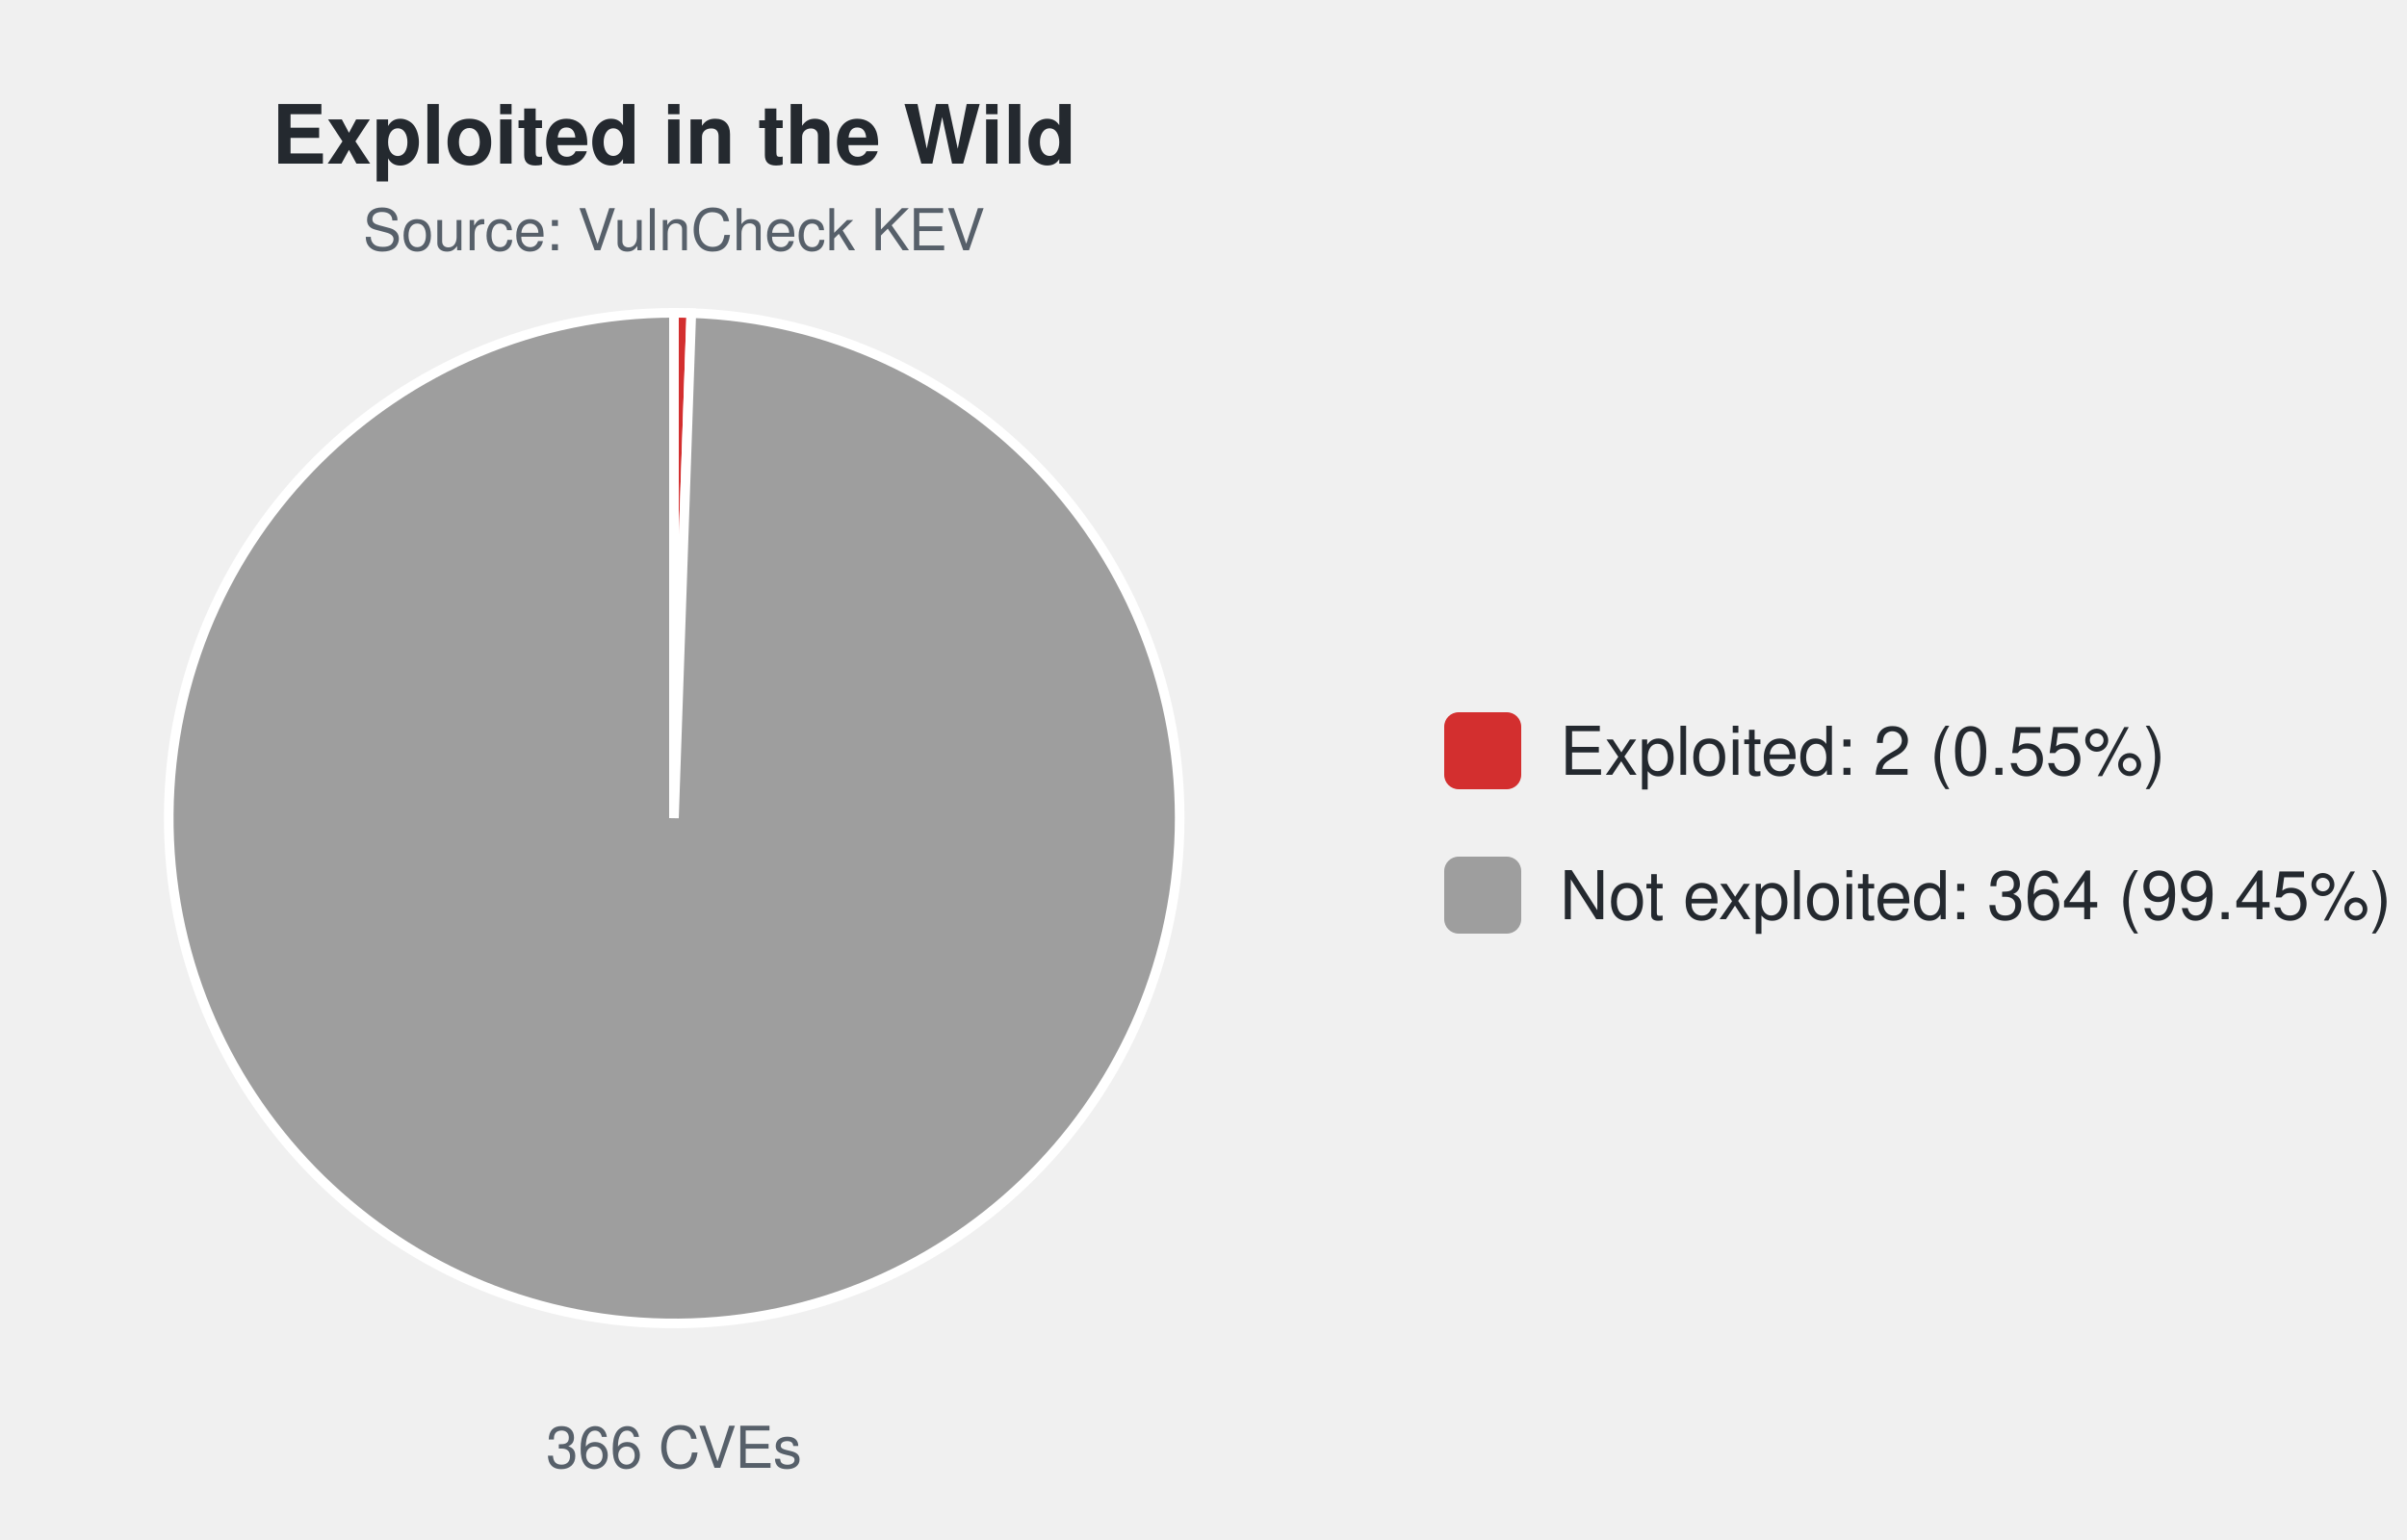
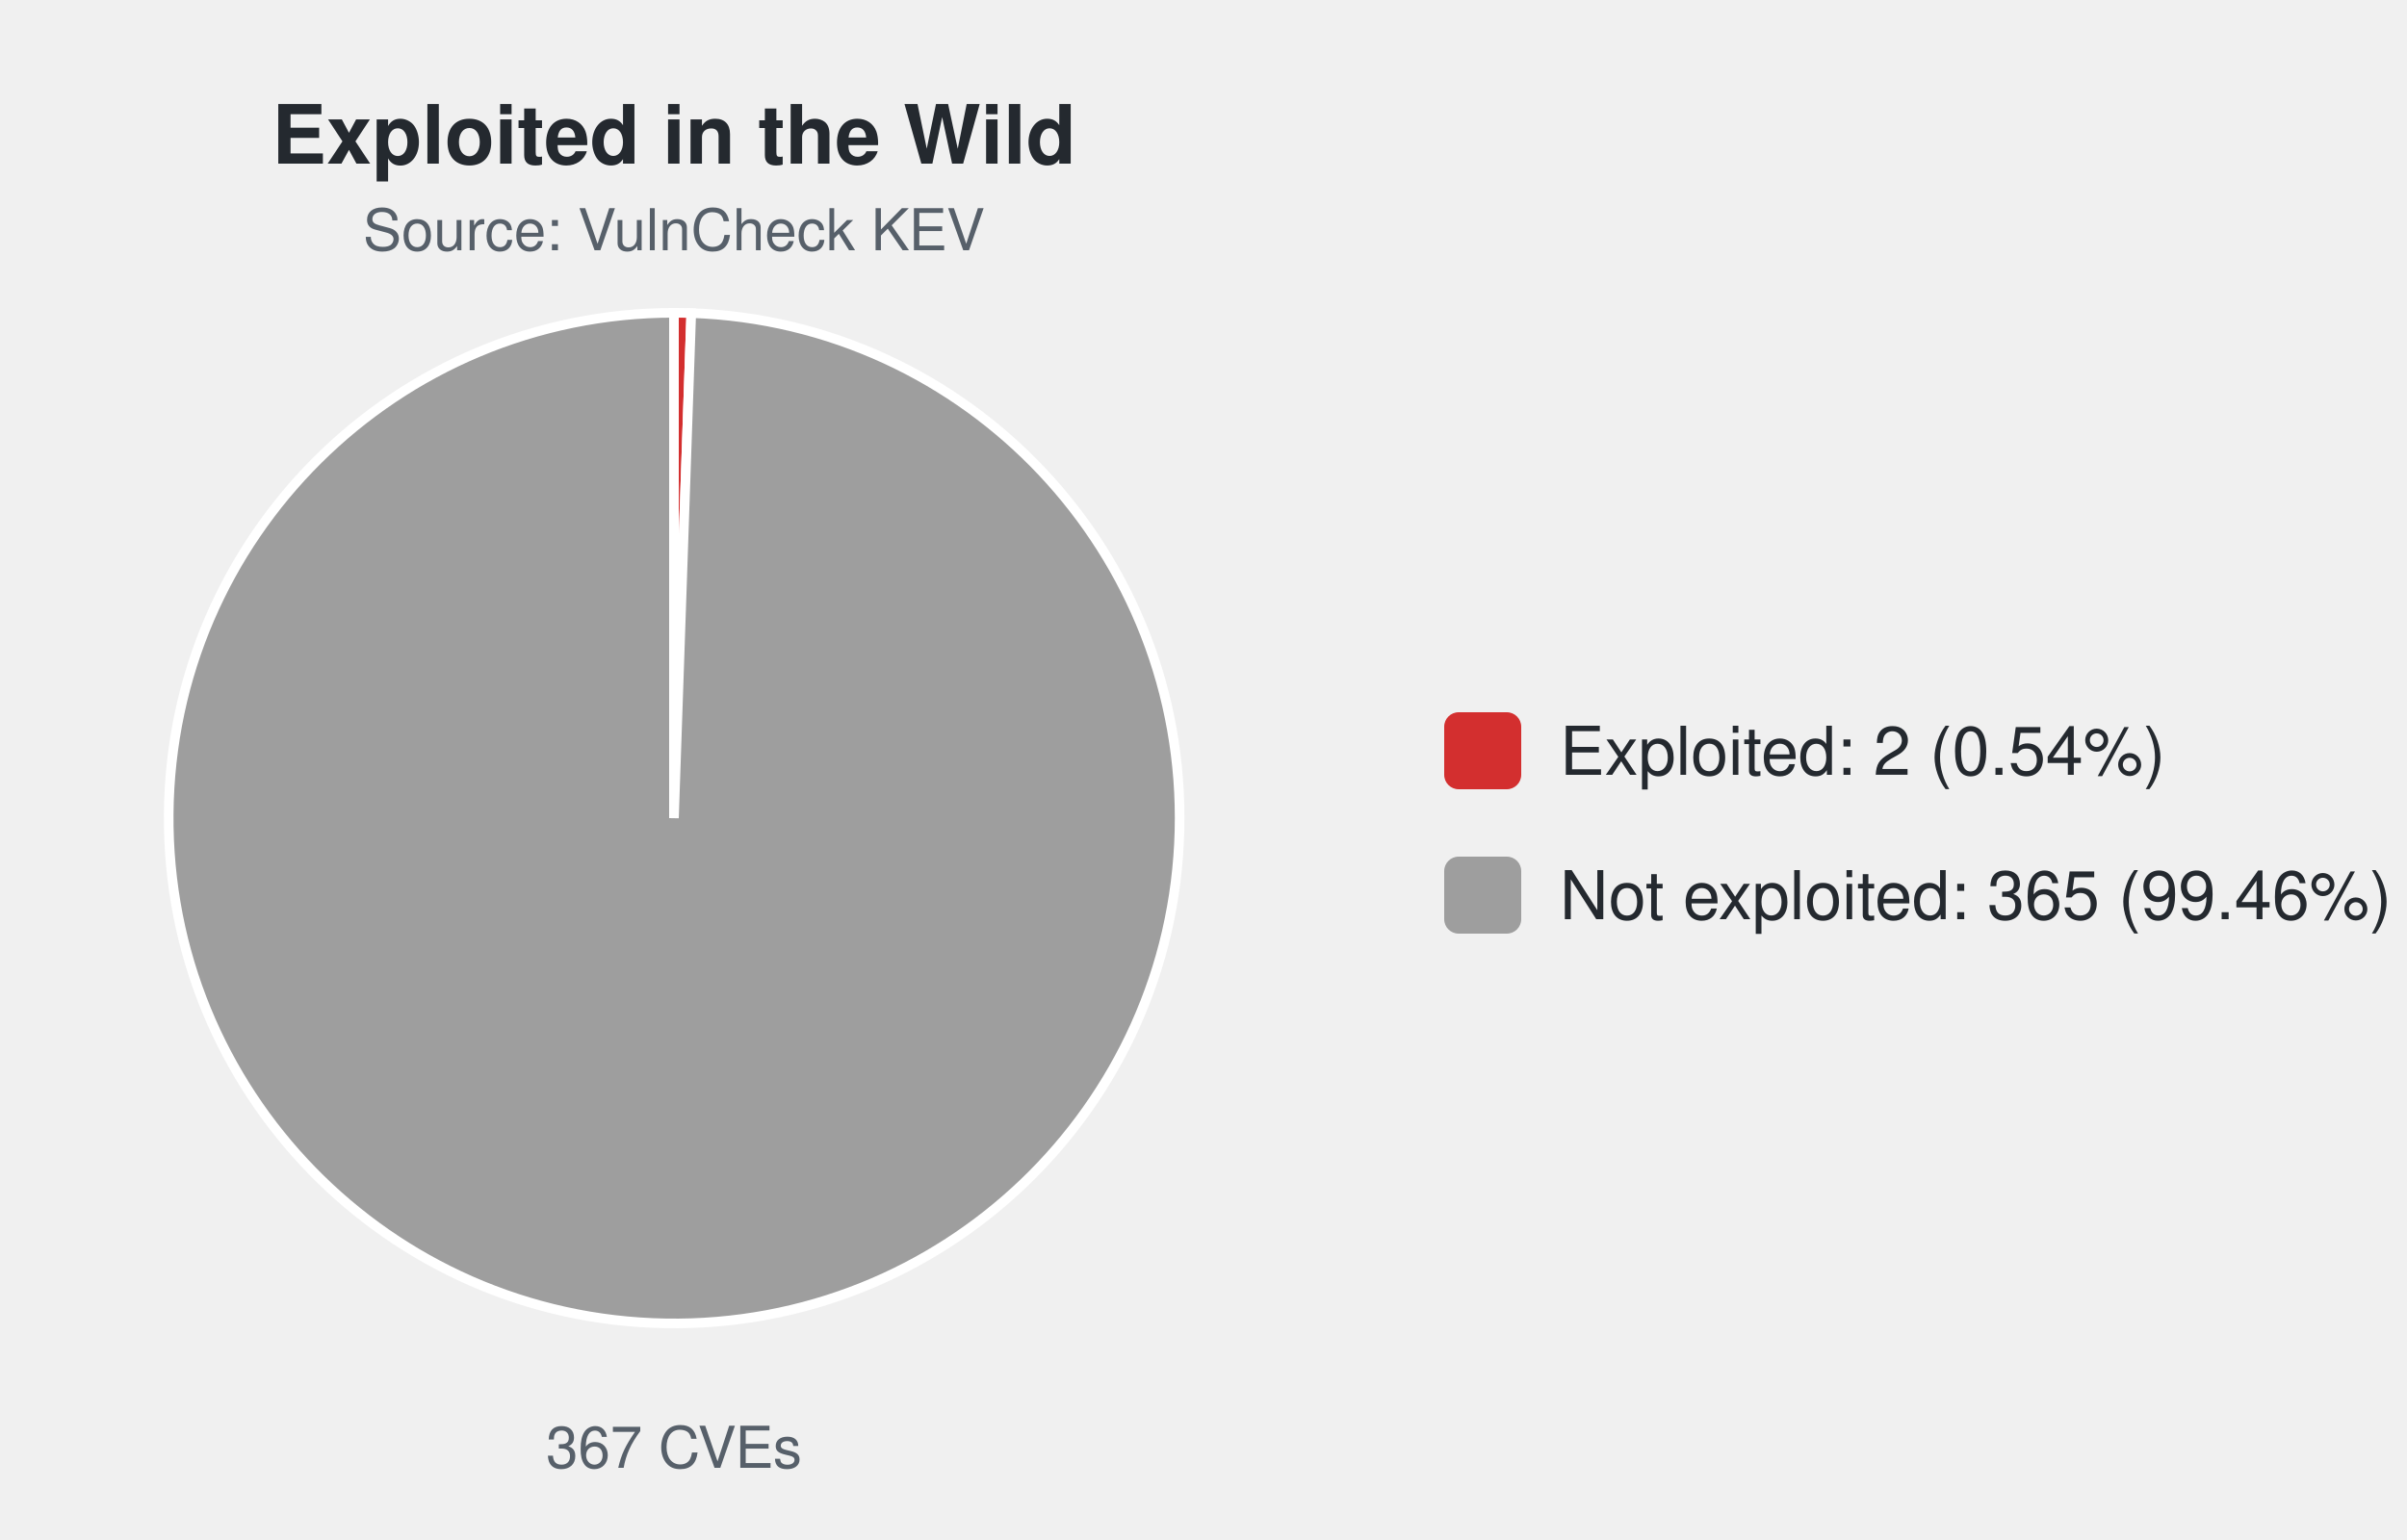
<svg xmlns="http://www.w3.org/2000/svg" width="500" height="320" viewBox="0 0 500 320" font-family="-apple-system,Segoe UI,Helvetica,Arial,sans-serif">
  <text x="140.0" y="34" font-size="17" font-weight="600" text-anchor="middle" fill="#24292f">Exploited in the Wild</text>
  <text x="140.0" y="52" font-size="12" text-anchor="middle" fill="#57606a">Source: VulnCheck KEV</text>
-   <path d="M140.00,170.00 L140.00,65.00 A105.0,105.0 0 0 1 143.60,65.06 Z" fill="#d32f2f" stroke="#ffffff" stroke-width="2" />
-   <path d="M140.00,170.00 L143.60,65.06 A105.0,105.0 0 1 1 140.00,65.00 Z" fill="#9e9e9e" stroke="#ffffff" stroke-width="2" />
-   <text x="140.0" y="305" font-size="12" text-anchor="middle" fill="#57606a">366 CVEs</text>
+   <path d="M140.00,170.00 L140.00,65.00 A105.0,105.0 0 0 1 143.59,65.06 Z" fill="#d32f2f" stroke="#ffffff" stroke-width="2" />
+   <path d="M140.00,170.00 L143.59,65.06 A105.0,105.0 0 1 1 140.00,65.00 Z" fill="#9e9e9e" stroke="#ffffff" stroke-width="2" />
+   <text x="140.0" y="305" font-size="12" text-anchor="middle" fill="#57606a">367 CVEs</text>
  <rect x="300.0" y="148.0" width="16" height="16" rx="3" fill="#d32f2f" />
-   <text x="324.0" y="161.0" font-size="14" fill="#24292f">Exploited: 2 (0.55%)</text>
+   <text x="324.0" y="161.0" font-size="14" fill="#24292f">Exploited: 2 (0.54%)</text>
  <rect x="300.0" y="178.0" width="16" height="16" rx="3" fill="#9e9e9e" />
-   <text x="324.0" y="191.0" font-size="14" fill="#24292f">Not exploited: 364 (99.45%)</text>
+   <text x="324.0" y="191.0" font-size="14" fill="#24292f">Not exploited: 365 (99.46%)</text>
</svg>
